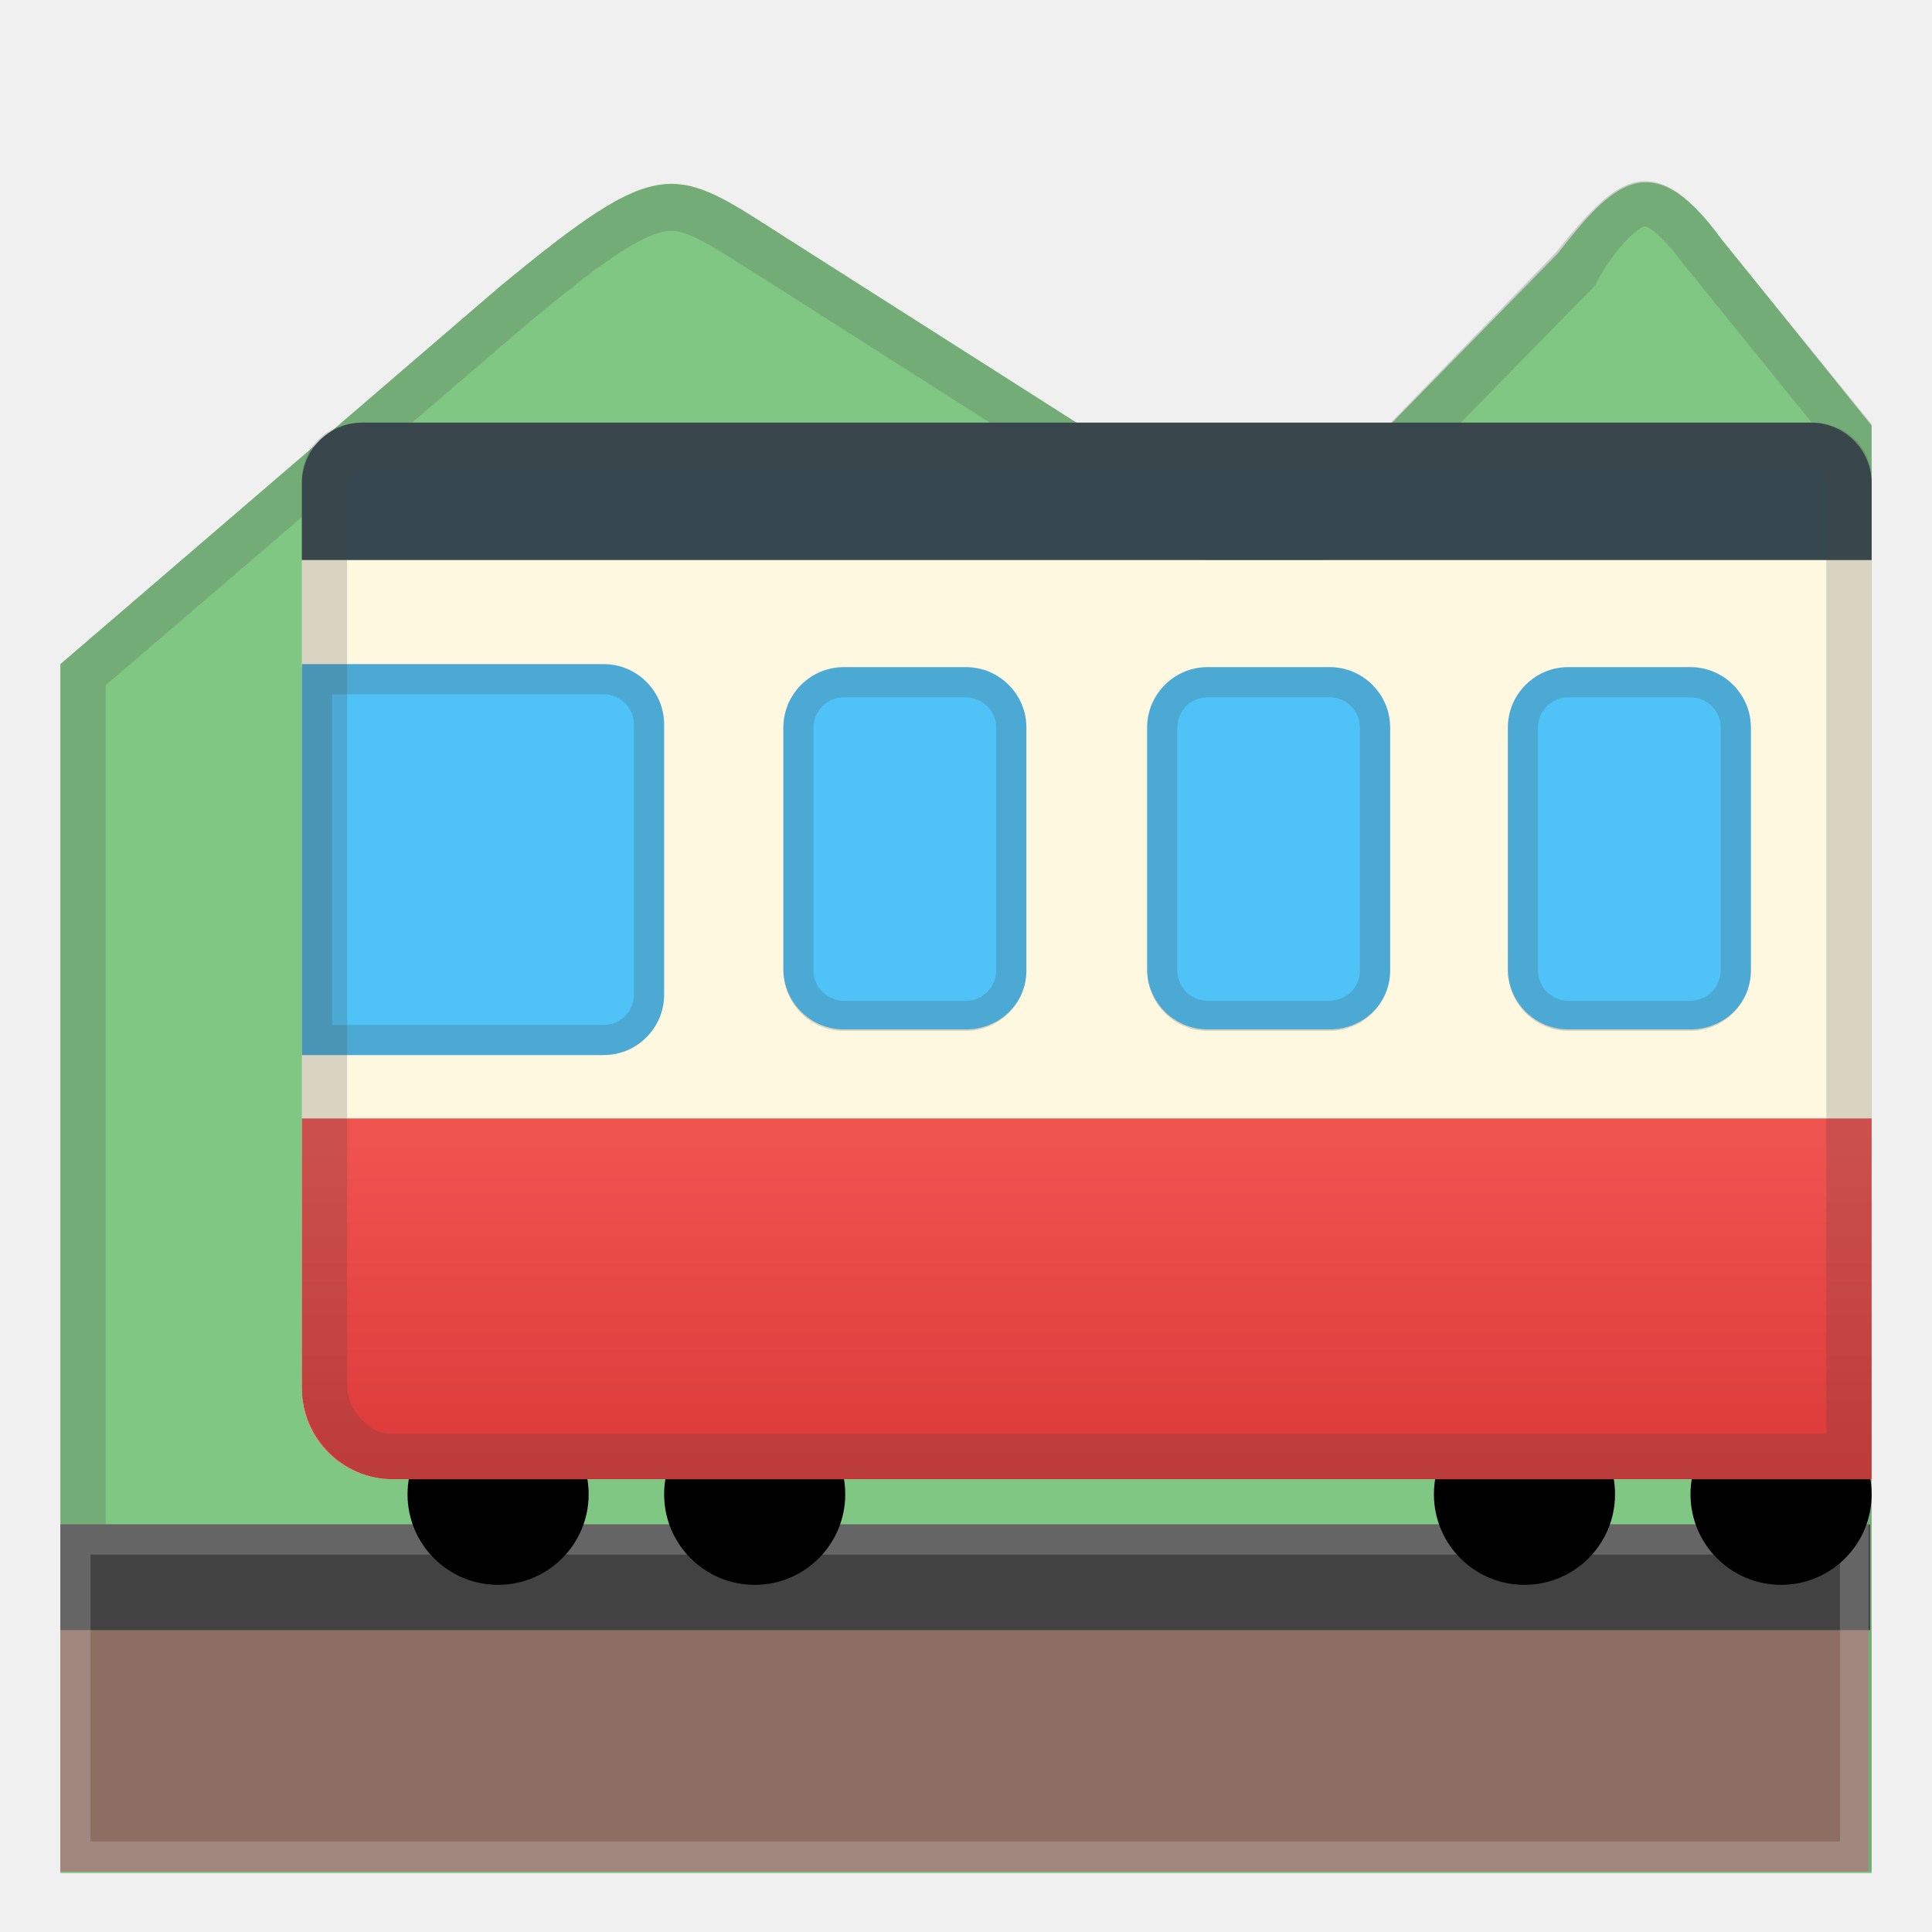
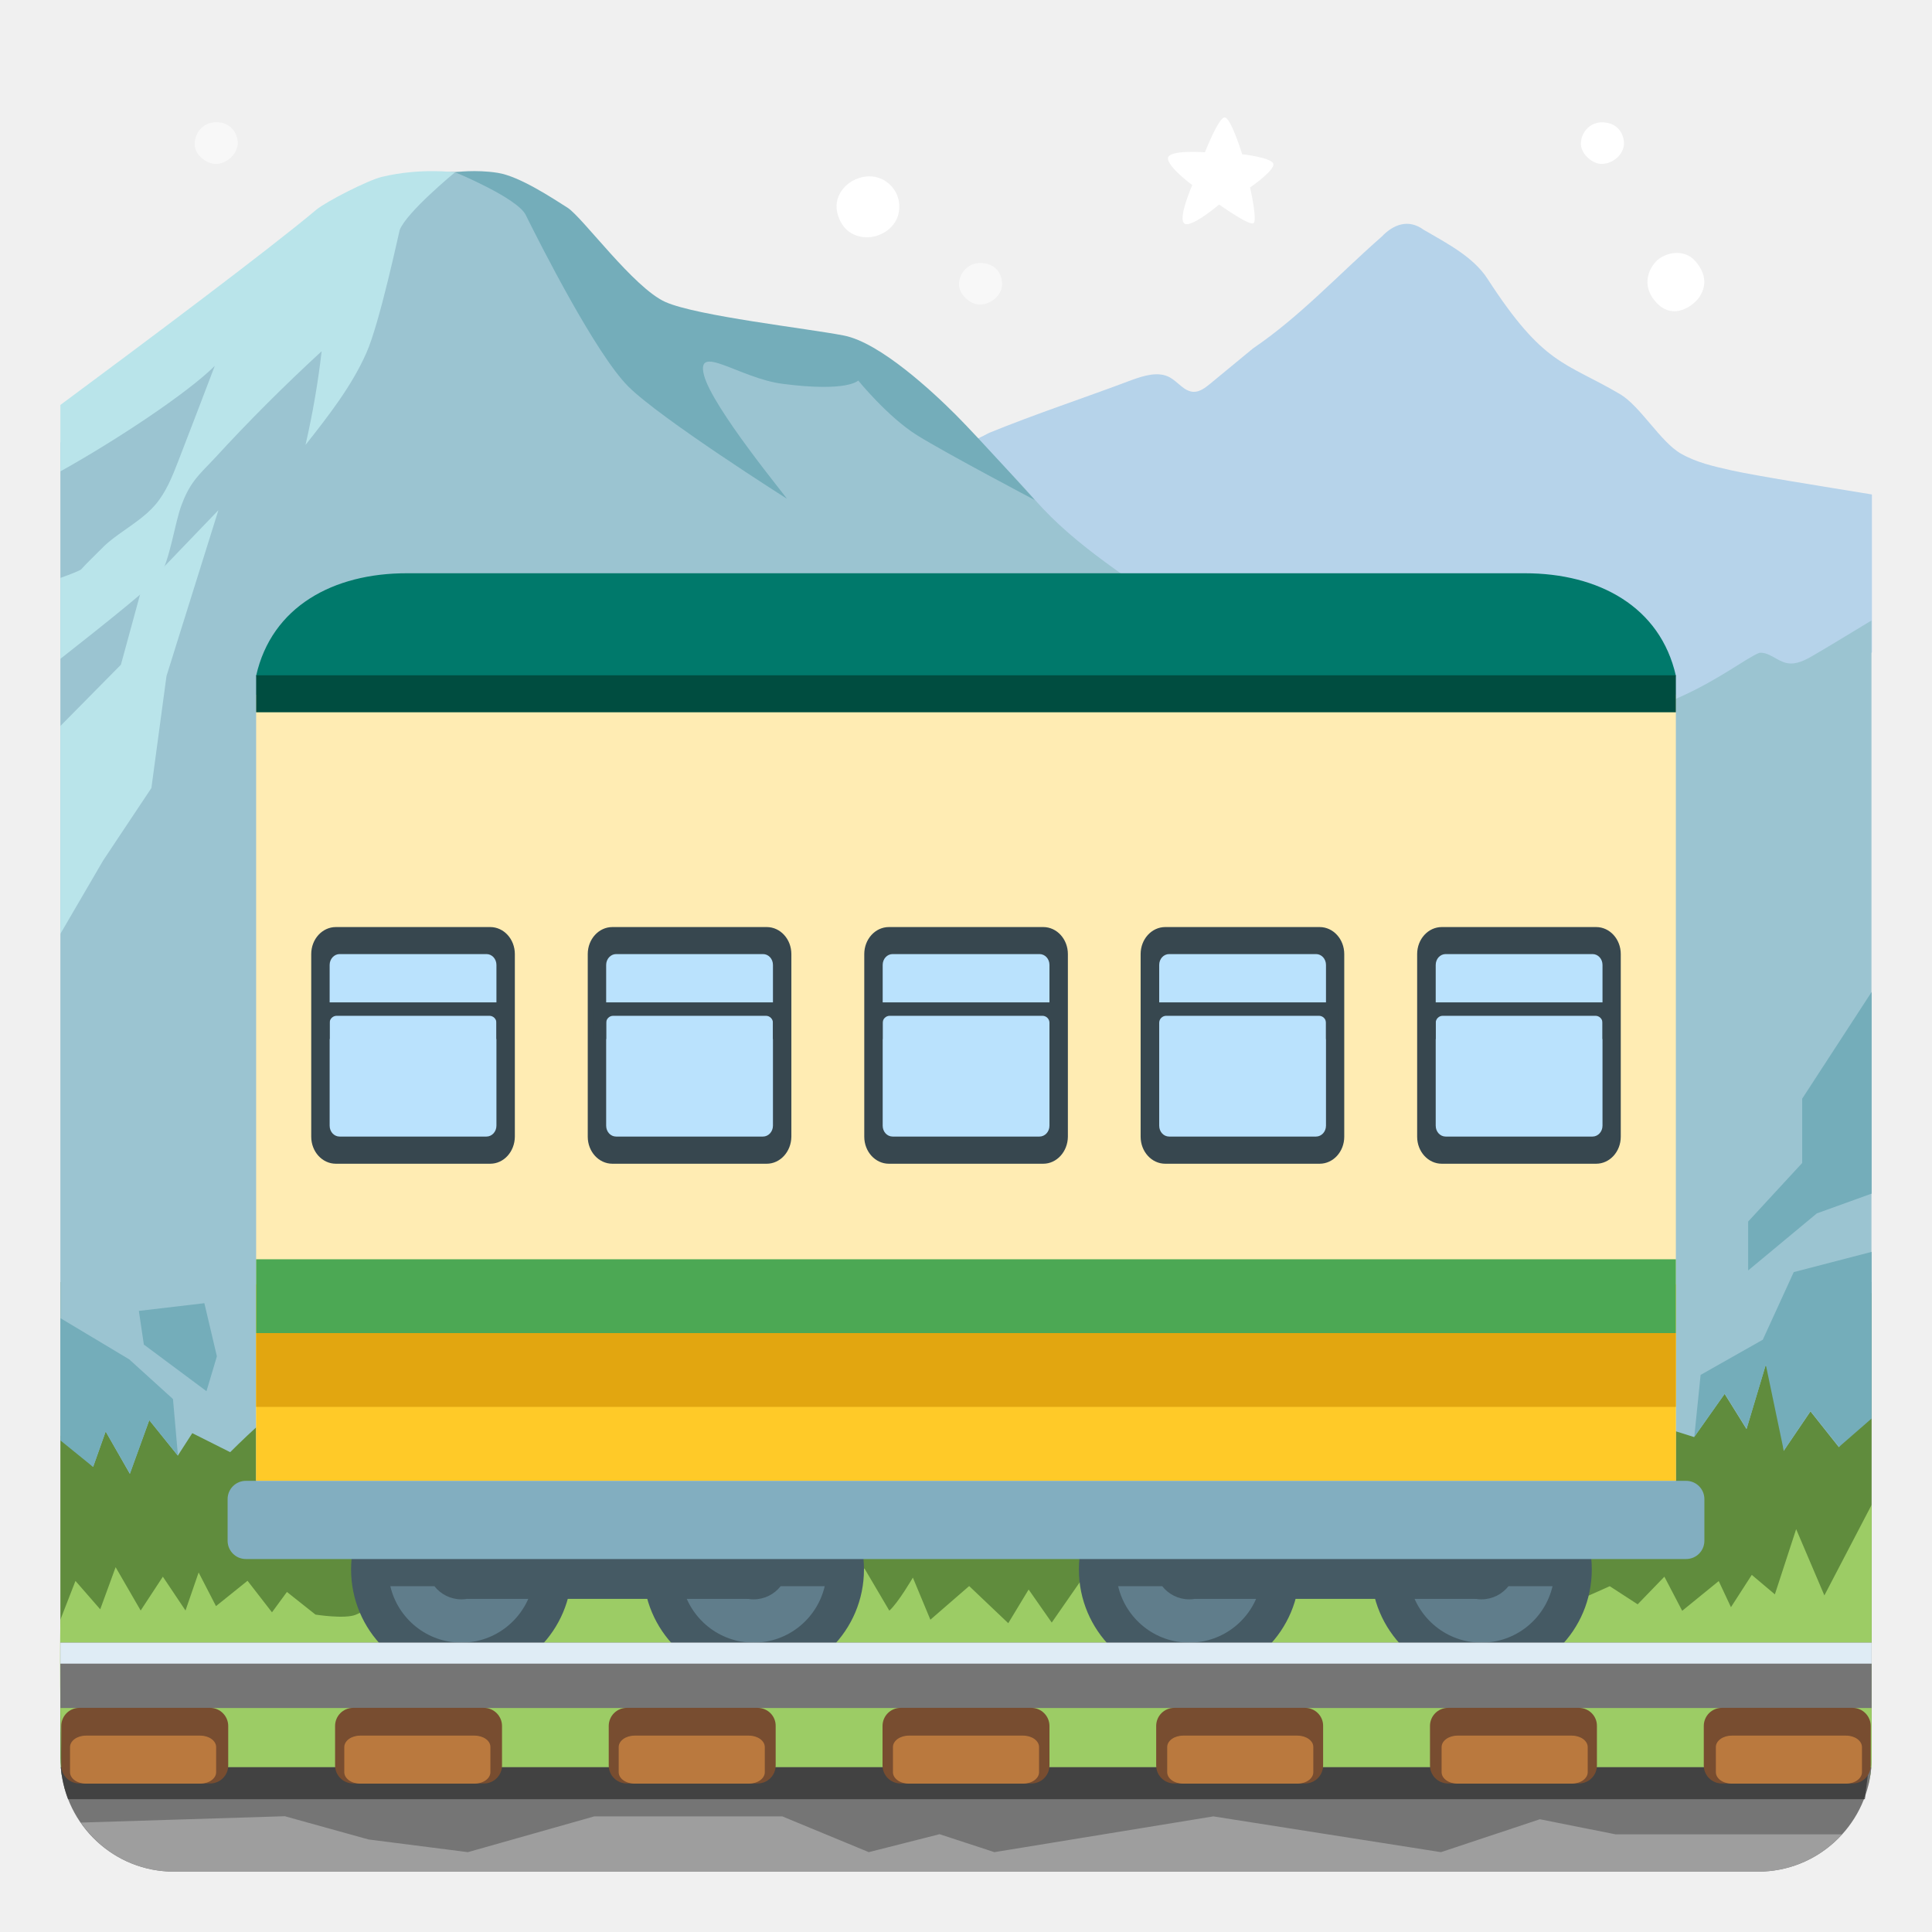
- <svg xmlns="http://www.w3.org/2000/svg" version="1.1" id="Layer_1" x="0px" y="0px" viewBox="0 0 128 128" style="enable-background:new 0 0 128 128;" xml:space="preserve">
-   <path style="fill:#81C784;" d="M4,44l29.1-25C44,10,44.6,11,52,15.7l32.2,20.5l19-19.4c3.6-4.6,6.2-7.4,10.9-0.9l9.9,12.3v95.9H4V44  z" />
-   <g style="opacity:0.2;">
-     <path style="fill:#424242;" d="M109,15c0.1,0,0.9,0.3,2.6,2.6l0.1,0.1l9.3,11.5V121H7V45.4l28-24c4.7-3.9,7.7-6.1,9.5-6.1   c1.1,0,2.7,1,5.2,2.6l0.8,0.5l32.2,20.5c0.5,0.3,1.1,0.5,1.6,0.5c0.8,0,1.6-0.3,2.2-0.9l19-19.4c0.1-0.1,0.1-0.1,0.2-0.2   C106.3,17.5,108.2,15.1,109,15 M109,12c-2,0-3.8,2.1-5.9,4.7L84.2,36.2L52,15.7c-3.4-2.2-5.3-3.5-7.5-3.5c-2.6,0-5.5,1.9-11.4,6.8   L4,44v80h120V28.1l-10-12.3C112,13.1,110.5,12,109,12z" />
-   </g>
-   <rect x="4" y="101" style="fill:#8D6E63;" width="119.8" height="23" />
-   <rect x="4" y="101" style="fill:#424242;" width="119.9" height="7" />
-   <g style="opacity:0.2;">
-     <path style="fill:#EEEEEE;" d="M121.9,103v19H6v-19H121.9 M123.9,101H4v23h119.8v-23H123.9z" />
-   </g>
-   <circle cx="33" cy="99" r="6" />
-   <circle cx="50" cy="99" r="6" />
-   <circle cx="101" cy="99" r="6" />
-   <circle cx="118" cy="99" r="6" />
-   <path style="fill:#FFF8E1;" d="M20,37.1V92c0,3.3,2.7,6,6,6h98V37.1H20z" />
-   <path style="fill:#4FC3F7;" d="M64,68.2h-8.1c-2.2,0-4-1.8-4-4v-16c0-2.2,1.8-4,4-4H64c2.2,0,4,1.8,4,4v16.1  C68,66.5,66.2,68.2,64,68.2z" />
-   <path style="fill:#4FC3F7;" d="M88.1,68.2H80c-2.2,0-4-1.8-4-4v-16c0-2.2,1.8-4,4-4h8.1c2.2,0,4,1.8,4,4v16.1  C92.1,66.5,90.3,68.2,88.1,68.2z" />
-   <path style="fill:#4FC3F7;" d="M112,68.2h-8.1c-2.2,0-4-1.8-4-4v-16c0-2.2,1.8-4,4-4h8.1c2.2,0,4,1.8,4,4v16.1  C116,66.5,114.2,68.2,112,68.2z" />
-   <linearGradient id="SVGID_1_" gradientUnits="userSpaceOnUse" x1="72" y1="20.968" x2="72" y2="52.816" gradientTransform="matrix(1 0 0 -1 0 127.8898)">
-     <stop offset="0" style="stop-color:#D32F2F" />
-     <stop offset="0.993" style="stop-color:#EF5350" />
-   </linearGradient>
-   <path style="fill:url(#SVGID_1_);" d="M124,74.1V98H26c-3.3,0-6-2.7-6-6V74.1H124z" />
-   <g style="opacity:0.2;">
-     <path style="fill:#424242;" d="M64,46.2c1.1,0,2,0.9,2,2v16.1c0,1.1-0.9,2-2,2h-8.1c-1.1,0-2-0.9-2-2V48.2c0-1.1,0.9-2,2-2H64    M64,44.2h-8.1c-2.2,0-4,1.8-4,4v16.1c0,2.2,1.8,4,4,4H64c2.2,0,4-1.8,4-4V48.2C68,46,66.2,44.2,64,44.2z" />
-   </g>
-   <g style="opacity:0.2;">
-     <path style="fill:#424242;" d="M88.1,46.2c1.1,0,2,0.9,2,2v16.1c0,1.1-0.9,2-2,2H80c-1.1,0-2-0.9-2-2V48.2c0-1.1,0.9-2,2-2H88.1    M88.1,44.2H80c-2.2,0-4,1.8-4,4v16.1c0,2.2,1.8,4,4,4h8.1c2.2,0,4-1.8,4-4V48.2C92.1,46,90.3,44.2,88.1,44.2z" />
-   </g>
-   <g style="opacity:0.2;">
-     <path style="fill:#424242;" d="M112,46.2c1.1,0,2,0.9,2,2v16.1c0,1.1-0.9,2-2,2h-8.1c-1.1,0-2-0.9-2-2V48.2c0-1.1,0.9-2,2-2H112    M112,44.2h-8.1c-2.2,0-4,1.8-4,4v16.1c0,2.2,1.8,4,4,4h8.1c2.2,0,4-1.8,4-4V48.2C116,46,114.2,44.2,112,44.2z" />
-   </g>
-   <path style="fill:#4FC3F7;" d="M40,69.9H20V44h20c2.2,0,4,1.8,4,4v17.9C44,68.1,42.2,69.9,40,69.9z" />
-   <g style="opacity:0.2;">
-     <path style="fill:#424242;" d="M40,46c1.1,0,2,0.9,2,2v17.9c0,1.1-0.9,2-2,2H22V46H40 M40,44H20v25.9h20c2.2,0,4-1.8,4-4V48   C44,45.8,42.2,44,40,44z" />
-   </g>
-   <path style="fill:#37474F;" d="M120,28H24c-2.2,0-4,1.8-4,4v5.1h104V32C124,29.8,122.2,28,120,28z" />
-   <g style="opacity:0.2;">
-     <path style="fill:#424242;" d="M120,31c0.3,0,1,0.1,1,0.8V95H26c-1.6,0-3-1.6-3-3.2v-60c0-0.7,1-0.8,1-0.8L120,31 M120,28H24   c-2.2,0-4,1.5-4,3.8v60c0,3.3,2.7,6.2,6,6.2h98V31.8C124,29.5,122.2,28,120,28z" />
+ <svg xmlns="http://www.w3.org/2000/svg" version="1.1" id="Layer_5" x="0px" y="0px" viewBox="0 0 128 128" style="enable-background:new 0 0 128 128;" xml:space="preserve">
+   <g>
+     <g>
+       <path style="opacity:0.72;fill:#A0C7E8;" d="M114.7,31.16c-1.15-0.26-2.32-0.52-3.34-1.11c-1.35-0.77-2.7-3.17-4.05-3.95    c-3.66-2.15-5.02-1.86-8.76-7.63c-0.95-1.47-2.73-2.37-4.25-3.26c-0.98-0.71-1.97-0.36-2.76,0.47c-2.83,2.48-5.42,5.3-8.52,7.4    c-0.95,0.78-1.9,1.57-2.85,2.35c-0.32,0.26-0.68,0.54-1.09,0.53c-0.63-0.02-1.03-0.66-1.58-0.96c-0.76-0.41-1.69-0.12-2.5,0.17    c-3.15,1.19-6.36,2.24-9.47,3.51c-0.9,0.48-1.83,0.88-2.8,1.2c0,0,14.22,14.84,24.41,18.25s15.63,4.58,24,1.17    c5.93-2.41,10.63-4.86,12.88-6.08V32.76C120.43,32.17,116.42,31.54,114.7,31.16z" />
+       <path style="fill:#608C3D;" d="M124,84.94H4v31.54c0,0.41,0.04,0.81,0.1,1.2H123.9c0.06-0.39,0.1-0.79,0.1-1.2V84.94z" />
+       <path style="fill:#9BC4D1;" d="M7,94.84l1.6,2.8l1.29-3.55l1.89,2.35l0.96-1.49l2.51,1.26c0,0,3.53-3.54,4.18-3.43    c3.25,0.55,6.5,1.11,9.78,1.5c20.05,2.41,74.14-1.11,77.05-0.73c1.4,0.18,5.98,1.66,5.98,1.66l2.02-2.86l1.45,2.33l1.27-4.24    c1.02,1.49,1.19,5.69,1.19,5.69l1.78-2.62l1.88,2.37l1.72-2.44c0,0,0-2.34,0-3.23c0-1,0-2,0-3c0-0.52,0-1.03,0-1.55l0.44,0.02    V41.11c-1.52,0.92-3.2,1.94-3.83,2.3c-0.55,0.32-1.16,0.65-1.78,0.52c-0.64-0.13-1.17-0.74-1.82-0.68    c-1.87,0.78-6.47,5.26-16.88,5.26c-7.68,0-15.18-3.21-21.41-7.71c-3.34-2.42-6.95-4.55-9.7-7.68c-2.58-2.93-9.87-10.9-19.21-10.62    c-1.63-0.05-4.38,0-6.94-1.89c-2.47-1.35-3.85-4.06-5.93-5.87c-1.41-1.28-2.31-2.34-4.13-2.88c-1.04-0.34-2.33-0.83-4.29-0.08    c-3.9,1.49-6.16,3.39-9.08,6.15c-3.62,3.36-7.6,6.34-11.84,8.88c-0.33,0.2-1.7,1.29-3.15,2.51V95.1l2.17,2.08L7,94.84z" />
+       <path style="fill:#9CCC65;" d="M124,99.7l-3.13,6l-1.87-4.39l-1.41,4.32l-1.53-1.29l-1.38,2.14l-0.81-1.73l-2.42,1.97l-1.18-2.26    l-1.77,1.83l-1.85-1.2c0,0-5.17,2.34-5.52,2.24c-0.99-0.28-1.54-1.31-2.29-2.02c-1.06-1-27.25-0.56-27.25-0.56l-1.91,2.75    l-1.53-2.19l-1.35,2.23l-2.59-2.46l-2.57,2.23l-1.16-2.79c0,0-0.97,1.67-1.56,2.19l-1.65-2.8l-2.7,2.8    c-0.69,0-2.94-0.11-3.59-0.34c-0.58-0.2-0.85-0.85-1.31-1.26c-0.66-0.58-14.46-0.39-15.6-0.04c-1.71,0.53-3.27,1.81-5.06,1.66    c-1.11-0.1-2.16-0.75-3.27-0.62c-0.78,0.1-1.45,0.57-2.17,0.87c-0.72,0.3-2.67-0.01-2.67-0.01l-1.89-1.5l-0.99,1.35l-1.62-2.09    l-2.09,1.68l-1.15-2.23l-0.87,2.52l-1.5-2.24l-1.47,2.24l-1.66-2.87l-1.02,2.79l-1.64-1.88L4,107.31c0,0-0.13,7.95,0.28,11.19    l119.52-0.32c0.13-0.55,0.2-1.11,0.2-1.7V99.7z" />
+       <polygon style="fill:#74ADBA;" points="9.2,86.85 9.53,89.08 13.68,92.17 14.37,89.86 13.54,86.34   " />
+       <path style="fill:#B9E4EA;" d="M10.59,38.16c0.66-1.02,1-3.56,1.44-4.71c0.21-0.57,0.48-1.12,0.84-1.6    c0.4-0.54,0.92-1.02,1.38-1.52c1.11-1.21,2.25-2.4,3.41-3.56c1.19-1.19,2.41-2.36,3.65-3.5c-0.24,2.09-0.6,4.16-1.07,6.21    c1.51-1.92,3.04-3.86,4.03-6.09c0.89-1.99,2.17-8.04,2.21-8.15c0.45-1.18,3.66-3.82,3.66-3.82s-2.26-0.32-4.85,0.3    c-0.91,0.22-3.68,1.63-4.34,2.18C17.77,16.57,9.45,22.79,4,26.83v4.4c3.72-2.07,8.45-5.21,10.23-6.99    c-0.8,2.11-1.61,4.21-2.42,6.31c-0.39,1.01-0.8,2.04-1.5,2.87c-0.68,0.8-1.59,1.36-2.43,1.97c-0.42,0.3-0.83,0.62-1.19,1    c-0.44,0.45-0.89,0.86-1.31,1.33c-0.06,0.07-0.63,0.3-1.38,0.57v5.36C7.06,41.25,10.26,38.68,10.59,38.16z" />
+       <polygon style="fill:#B9E4EA;" points="10.03,52.21 11.03,44.79 14.47,33.8 9.35,39.13 8.01,44.04 4,48.1 4,61.87 6.84,57   " />
+       <path style="fill:#74ADBA;" d="M55.91,22.23c-2.4-0.47-9.72-1.29-11.82-2.22c-2.1-0.93-5.49-5.61-6.49-6.25    c-1-0.63-3.17-2.08-4.63-2.31s-2.82-0.04-2.82-0.04s4.12,1.7,4.68,2.83c0.98,1.98,4.65,9.22,6.79,11.36    c2.14,2.14,10.51,7.44,10.51,7.44c0-0.08-4.94-6.04-5.49-8.19s2.35,0.21,5.21,0.58c4.33,0.56,5.01-0.22,5.01-0.22    s1.97,2.43,3.92,3.64s7.78,4.28,7.78,4.28s-3.74-4.15-5.25-5.66C61.81,25.97,58.31,22.7,55.91,22.23z" />
+       <polygon style="fill:#74ADBA;" points="7,94.84 8.61,97.64 9.89,94.09 11.79,96.44 11.46,92.69 8.56,90.06 4,87.33 4,95.43     6.17,97.19   " />
+       <polygon style="fill:#74ADBA;" points="118.84,84.28 116.79,88.76 112.67,91.09 112.25,95.2 114.27,92.34 115.72,94.66     116.99,90.42 118.18,96.11 119.95,93.49 121.84,95.86 124,93.98 124,82.94   " />
+       <polygon style="fill:#74ADBA;" points="119.4,77.05 115.82,80.93 115.82,84.17 120.37,80.39 124,79.08 124,65.72 119.4,72.79       " />
+     </g>
+     <g>
+       <path style="fill:#FFFFFF;" d="M59.58,13.58c-0.05-1.1-1.04-2.04-2.25-1.88c-1.2,0.16-2.13,1.22-1.86,2.38s1.12,1.66,2.02,1.64    C58.41,15.71,59.65,14.98,59.58,13.58z" />
+       <path style="opacity:0.56;fill:#FFFFFF;" d="M65.09,17.43c-0.88-0.08-1.49,0.58-1.55,1.32c-0.06,0.74,0.72,1.37,1.25,1.42    c0.76,0.08,1.57-0.55,1.6-1.3C66.41,18.27,66.07,17.51,65.09,17.43z" />
+       <path style="fill:#FFFFFF;" d="M106.29,8.11c-0.88-0.08-1.49,0.58-1.55,1.32c-0.06,0.74,0.72,1.37,1.25,1.42    c0.76,0.08,1.57-0.55,1.6-1.3C107.61,8.96,107.26,8.19,106.29,8.11z" />
+       <path style="opacity:0.56;fill:#FFFFFF;" d="M14.31,8.1c-0.88,0.01-1.42,0.72-1.41,1.47s0.85,1.29,1.39,1.29    c0.76,0,1.5-0.71,1.46-1.45C15.71,8.81,15.28,8.08,14.31,8.1z" />
+       <path style="fill:#FFFFFF;" d="M112.32,17.3c-0.77-0.88-2.08-0.56-2.63,0.05c-0.55,0.61-0.91,1.7,0.08,2.73    c1.15,1.19,2.49,0.12,2.84-0.43C112.82,19.31,113.3,18.42,112.32,17.3z" />
+       <path style="fill:#FFFFFF;" d="M79.83,10.09c0,0,0.88-2.25,1.29-2.31s1.18,2.44,1.18,2.44s1.93,0.21,2.06,0.63    c0.13,0.42-1.54,1.57-1.54,1.57s0.5,2.17,0.23,2.37c-0.27,0.19-2.28-1.24-2.28-1.24s-1.82,1.55-2.29,1.27    c-0.48-0.29,0.51-2.56,0.51-2.56s-1.61-1.18-1.61-1.77C77.38,9.9,79.83,10.09,79.83,10.09z" />
+     </g>
+     <g>
+       <g>
+         <circle style="fill:#455A64;" cx="30.57" cy="103.98" r="7.31" />
+         <path style="fill:#607D8B;" d="M32.36,105.09c-0.42,0.53-1.06,0.87-1.79,0.87c-0.73,0-1.37-0.34-1.79-0.87h-2.92     c0.5,2.14,2.42,3.74,4.71,3.74s4.21-1.6,4.71-3.74H32.36z" />
+         <circle style="fill:#455A64;" cx="49.93" cy="103.98" r="7.31" />
+         <path style="fill:#607D8B;" d="M51.72,105.09c-0.42,0.53-1.06,0.87-1.79,0.87c-0.73,0-1.37-0.34-1.79-0.87h-2.92     c0.5,2.14,2.42,3.74,4.71,3.74c2.3,0,4.21-1.6,4.71-3.74H51.72z" />
+         <polygon style="fill:#455A64;" points="49.82,105.93 30.96,105.93 28.54,99.67 51.94,99.67    " />
+         <circle style="fill:#455A64;" cx="78.79" cy="103.98" r="7.31" />
+         <path style="fill:#607D8B;" d="M80.58,105.09c-0.42,0.53-1.06,0.87-1.79,0.87c-0.73,0-1.37-0.34-1.79-0.87h-2.92     c0.5,2.14,2.42,3.74,4.71,3.74c2.3,0,4.21-1.6,4.71-3.74H80.58z" />
+         <circle style="fill:#455A64;" cx="98.15" cy="103.98" r="7.31" />
+         <path style="fill:#607D8B;" d="M99.94,105.09c-0.42,0.53-1.06,0.87-1.79,0.87c-0.73,0-1.37-0.34-1.79-0.87h-2.92     c0.5,2.14,2.42,3.74,4.71,3.74c2.3,0,4.21-1.6,4.71-3.74H99.94z" />
+         <polygon style="fill:#455A64;" points="98.04,105.93 79.18,105.93 76.76,99.67 100.16,99.67    " />
+         <rect x="16.97" y="46.03" style="fill:#FFECB3;" width="94.06" height="52.92" />
+         <rect x="16.97" y="85.09" style="fill:#FFCA28;" width="94.06" height="13.01" />
+         <path style="fill:#00796B;" d="M16.97,44.77h94.06c-1.03-4.57-5.11-6.79-10-6.79H26.97C22.08,37.97,18,40.19,16.97,44.77z" />
+         <rect x="16.97" y="44.74" style="fill:#004D40;" width="94.06" height="2.45" />
+         <path style="fill:#82AEC0;" d="M111.71,103.29H16.29c-0.67,0-1.21-0.54-1.21-1.21v-2.76c0-0.67,0.54-1.21,1.21-1.21h95.42     c0.67,0,1.21,0.54,1.21,1.21v2.76C112.92,102.75,112.38,103.29,111.71,103.29z" />
+         <rect x="16.97" y="88.32" style="fill:#E2A610;" width="94.06" height="4.89" />
+         <rect x="16.97" y="83.43" style="fill:#4CA854;" width="94.06" height="4.89" />
+       </g>
+       <g>
+         <g>
+           <path style="fill:#BAE2FD;" d="M32.29,76.2h-9.85c-0.55,0-1-0.45-1-1V63.32c0-0.55,0.45-1,1-1h9.85c0.55,0,1,0.45,1,1V75.2      C33.29,75.76,32.84,76.2,32.29,76.2z" />
+         </g>
+         <path style="fill:#37474F;" d="M21.84,63.93l0,10.65c0,0.4,0.29,0.72,0.66,0.72l9.73,0c0.36,0,0.66-0.32,0.66-0.72l0-10.65     c0-0.4-0.29-0.72-0.66-0.72l-9.73,0C22.14,63.21,21.84,63.53,21.84,63.93z M32.48,77.1H22.25c-0.9,0-1.63-0.8-1.63-1.79v-12.1     c0-0.99,0.73-1.79,1.63-1.79h10.23c0.9,0,1.63,0.8,1.63,1.79v12.1C34.1,76.3,33.38,77.1,32.48,77.1z" />
+         <path style="fill:#37474F;" d="M21.84,68.84v-1.08c0-0.25,0.21-0.46,0.46-0.46h10.13c0.25,0,0.46,0.21,0.46,0.46v1.08h0.81v-1.97     c0-0.25-0.21-0.46-0.46-0.46H21.49c-0.25,0-0.46,0.21-0.46,0.46v1.97H21.84z" />
+         <g>
+           <path style="fill:#BAE2FD;" d="M50.61,76.2h-9.85c-0.55,0-1-0.45-1-1V63.32c0-0.55,0.45-1,1-1h9.85c0.55,0,1,0.45,1,1V75.2      C51.61,75.76,51.16,76.2,50.61,76.2z" />
+         </g>
+         <path style="fill:#37474F;" d="M40.16,63.93l0,10.65c0,0.4,0.29,0.72,0.66,0.72l9.73,0c0.36,0,0.66-0.32,0.66-0.72l0-10.65     c0-0.4-0.29-0.72-0.66-0.72l-9.73,0C40.46,63.21,40.16,63.53,40.16,63.93z M50.8,77.1H40.57c-0.9,0-1.63-0.8-1.63-1.79v-12.1     c0-0.99,0.73-1.79,1.63-1.79H50.8c0.9,0,1.63,0.8,1.63,1.79v12.1C52.42,76.3,51.69,77.1,50.8,77.1z" />
+         <g>
+           <path style="fill:#BAE2FD;" d="M68.93,76.2h-9.85c-0.55,0-1-0.45-1-1V63.32c0-0.55,0.45-1,1-1h9.85c0.55,0,1,0.45,1,1V75.2      C69.93,75.76,69.48,76.2,68.93,76.2z" />
+         </g>
+         <path style="fill:#37474F;" d="M58.48,63.93l0,10.65c0,0.4,0.29,0.72,0.66,0.72l9.73,0c0.36,0,0.66-0.32,0.66-0.72l0-10.65     c0-0.4-0.29-0.72-0.66-0.72l-9.73,0C58.77,63.21,58.48,63.53,58.48,63.93z M69.12,77.1H58.89c-0.9,0-1.63-0.8-1.63-1.79v-12.1     c0-0.99,0.73-1.79,1.63-1.79h10.23c0.9,0,1.63,0.8,1.63,1.79v12.1C70.74,76.3,70.01,77.1,69.12,77.1z" />
+         <g>
+           <path style="fill:#BAE2FD;" d="M87.25,76.2h-9.85c-0.55,0-1-0.45-1-1V63.32c0-0.55,0.45-1,1-1h9.85c0.55,0,1,0.45,1,1V75.2      C88.25,75.76,87.8,76.2,87.25,76.2z" />
+         </g>
+         <path style="fill:#37474F;" d="M76.8,63.93l0,10.65c0,0.4,0.29,0.72,0.66,0.72l9.73,0c0.36,0,0.66-0.32,0.66-0.72l0-10.65     c0-0.4-0.29-0.72-0.66-0.72l-9.73,0C77.09,63.21,76.8,63.53,76.8,63.93z M87.43,77.1H77.2c-0.9,0-1.63-0.8-1.63-1.79v-12.1     c0-0.99,0.73-1.79,1.63-1.79h10.23c0.9,0,1.63,0.8,1.63,1.79v12.1C89.06,76.3,88.33,77.1,87.43,77.1z" />
+         <g>
+           <path style="fill:#BAE2FD;" d="M105.56,76.2h-9.85c-0.55,0-1-0.45-1-1V63.32c0-0.55,0.45-1,1-1h9.85c0.55,0,1,0.45,1,1V75.2      C106.57,75.76,106.12,76.2,105.56,76.2z" />
+         </g>
+         <path style="fill:#37474F;" d="M95.12,63.93l0,10.65c0,0.4,0.29,0.72,0.66,0.72l9.73,0c0.36,0,0.66-0.32,0.66-0.72l0-10.65     c0-0.4-0.29-0.72-0.66-0.72l-9.73,0C95.41,63.21,95.12,63.53,95.12,63.93z M105.75,77.1H95.52c-0.9,0-1.63-0.8-1.63-1.79v-12.1     c0-0.99,0.73-1.79,1.63-1.79h10.23c0.9,0,1.63,0.8,1.63,1.79v12.1C107.38,76.3,106.65,77.1,105.75,77.1z" />
+         <path style="fill:#37474F;" d="M40.16,68.84v-1.08c0-0.25,0.21-0.46,0.46-0.46h10.13c0.25,0,0.46,0.21,0.46,0.46v1.08h0.81v-1.97     c0-0.25-0.21-0.46-0.46-0.46H39.8c-0.25,0-0.46,0.21-0.46,0.46v1.97H40.16z" />
+         <path style="fill:#37474F;" d="M58.48,68.84v-1.08c0-0.25,0.21-0.46,0.46-0.46h10.13c0.25,0,0.46,0.21,0.46,0.46v1.08h0.81v-1.97     c0-0.25-0.21-0.46-0.46-0.46H58.12c-0.25,0-0.46,0.21-0.46,0.46v1.97H58.48z" />
+         <path style="fill:#37474F;" d="M76.8,68.84v-1.08c0-0.25,0.21-0.46,0.46-0.46h10.13c0.25,0,0.46,0.21,0.46,0.46v1.08h0.81v-1.97     c0-0.25-0.21-0.46-0.46-0.46H76.44c-0.25,0-0.46,0.21-0.46,0.46v1.97H76.8z" />
+         <path style="fill:#37474F;" d="M95.12,68.84v-1.08c0-0.25,0.21-0.46,0.46-0.46h10.13c0.25,0,0.46,0.21,0.46,0.46v1.08h0.81v-1.97     c0-0.25-0.21-0.46-0.46-0.46H94.76c-0.25,0-0.46,0.21-0.46,0.46v1.97H95.12z" />
+       </g>
+     </g>
+     <g>
+       <path style="fill:#757575;" d="M11.52,124h104.96c3.91,0,7.12-2.99,7.49-6.8c0-0.04-0.01-0.08,0-0.11H4.03    C4.34,120.95,7.57,124,11.52,124z" />
+       <rect x="4" y="108.83" style="fill:#757575;" width="120" height="4.33" />
+       <rect x="4" y="108.83" style="fill:#DFECF5;" width="120" height="1.39" />
+       <path style="fill:#424242;" d="M123.55,119.2l0.04-0.29c-0.03,0.1-0.07,0.19-0.1,0.29H123.55z" />
+       <path style="fill:#424242;" d="M4.03,117.08c0.06,0.74,0.23,1.45,0.48,2.12h118.97c0.04-0.09,0.07-0.19,0.1-0.29l0.24-1.83H4.03z" />
+       <path style="fill:#9E9E9E;" d="M11.52,124h104.96c2.21,0,4.19-0.96,5.56-2.47h-9.5h-5.5l-5.02-1l-6.55,2.18l-15.08-2.37    l-14.51,2.37l-3.63-1.19l-4.69,1.19l-5.73-2.37H39.37l-8.37,2.37l-6.58-0.84l-5.55-1.54l-13.51,0.42    C6.71,122.72,8.96,124,11.52,124z" />
+       <path style="fill:#784D30;" d="M13.92,113.15H5.26c-0.67,0-1.2,0.54-1.2,1.2v2.61c0,0.67,0.54,1.2,1.2,1.2h8.66    c0.67,0,1.2-0.54,1.2-1.2v-2.61C15.12,113.69,14.58,113.15,13.92,113.15z" />
+       <path style="fill:#784D30;" d="M32.06,113.15H23.4c-0.67,0-1.2,0.54-1.2,1.2v2.61c0,0.67,0.54,1.2,1.2,1.2h8.66    c0.67,0,1.2-0.54,1.2-1.2v-2.61C33.26,113.69,32.72,113.15,32.06,113.15z" />
+       <path style="fill:#784D30;" d="M50.19,113.15h-8.66c-0.67,0-1.2,0.54-1.2,1.2v2.61c0,0.67,0.54,1.2,1.2,1.2h8.66    c0.67,0,1.2-0.54,1.2-1.2v-2.61C51.4,113.69,50.86,113.15,50.19,113.15z" />
+       <path style="fill:#784D30;" d="M68.33,113.15h-8.66c-0.67,0-1.2,0.54-1.2,1.2v2.61c0,0.67,0.54,1.2,1.2,1.2h8.66    c0.67,0,1.2-0.54,1.2-1.2v-2.61C69.53,113.69,68.99,113.15,68.33,113.15z" />
+       <path style="fill:#784D30;" d="M86.46,113.15h-8.66c-0.67,0-1.2,0.54-1.2,1.2v2.61c0,0.67,0.54,1.2,1.2,1.2h8.66    c0.67,0,1.2-0.54,1.2-1.2v-2.61C87.67,113.69,87.13,113.15,86.46,113.15z" />
+       <path style="fill:#784D30;" d="M104.6,113.15h-8.66c-0.67,0-1.2,0.54-1.2,1.2v2.61c0,0.67,0.54,1.2,1.2,1.2h8.66    c0.67,0,1.2-0.54,1.2-1.2v-2.61C105.81,113.69,105.27,113.15,104.6,113.15z" />
+       <path style="fill:#784D30;" d="M122.74,113.15h-8.66c-0.67,0-1.2,0.54-1.2,1.2v2.61c0,0.67,0.54,1.2,1.2,1.2h8.66    c0.67,0,1.2-0.54,1.2-1.2v-2.61C123.94,113.69,123.4,113.15,122.74,113.15z" />
+       <path style="fill:#BA793E;" d="M13.27,114.99H5.69c-0.58,0-1.05,0.34-1.05,0.76v1.66c0,0.42,0.47,0.76,1.05,0.76h7.58    c0.58,0,1.05-0.34,1.05-0.76v-1.66C14.32,115.33,13.85,114.99,13.27,114.99z" />
+       <path style="fill:#BA793E;" d="M122.31,114.99h-7.58c-0.58,0-1.05,0.34-1.05,0.76v1.66c0,0.42,0.47,0.76,1.05,0.76h7.58    c0.58,0,1.05-0.34,1.05-0.76v-1.66C123.36,115.33,122.89,114.99,122.31,114.99z" />
+       <path style="fill:#BA793E;" d="M104.14,114.99h-7.58c-0.58,0-1.05,0.34-1.05,0.76v1.66c0,0.42,0.47,0.76,1.05,0.76h7.58    c0.58,0,1.05-0.34,1.05-0.76v-1.66C105.19,115.33,104.72,114.99,104.14,114.99z" />
+       <path style="fill:#BA793E;" d="M85.96,114.99h-7.58c-0.58,0-1.05,0.34-1.05,0.76v1.66c0,0.42,0.47,0.76,1.05,0.76h7.58    c0.58,0,1.05-0.34,1.05-0.76v-1.66C87.02,115.33,86.54,114.99,85.96,114.99z" />
+       <path style="fill:#BA793E;" d="M67.79,114.99h-7.58c-0.58,0-1.05,0.34-1.05,0.76v1.66c0,0.42,0.47,0.76,1.05,0.76h7.58    c0.58,0,1.05-0.34,1.05-0.76v-1.66C68.84,115.33,68.37,114.99,67.79,114.99z" />
+       <path style="fill:#BA793E;" d="M49.62,114.99h-7.58c-0.58,0-1.05,0.34-1.05,0.76v1.66c0,0.42,0.47,0.76,1.05,0.76h7.58    c0.58,0,1.05-0.34,1.05-0.76v-1.66C50.67,115.33,50.2,114.99,49.62,114.99z" />
+       <path style="fill:#BA793E;" d="M31.44,114.99h-7.58c-0.58,0-1.05,0.34-1.05,0.76v1.66c0,0.42,0.47,0.76,1.05,0.76h7.58    c0.58,0,1.05-0.34,1.05-0.76v-1.66C32.5,115.33,32.03,114.99,31.44,114.99z" />
+     </g>
  </g>
</svg>
